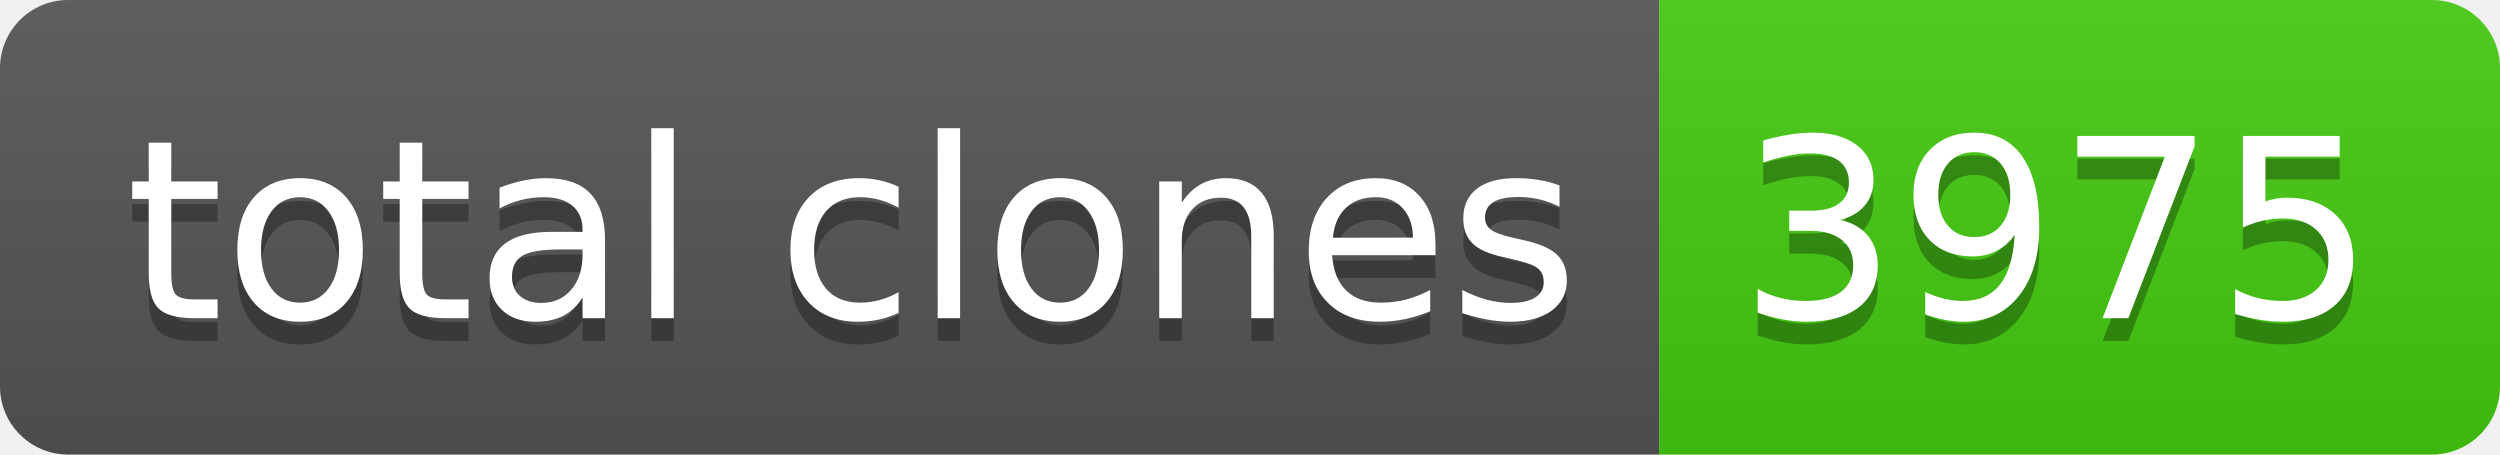
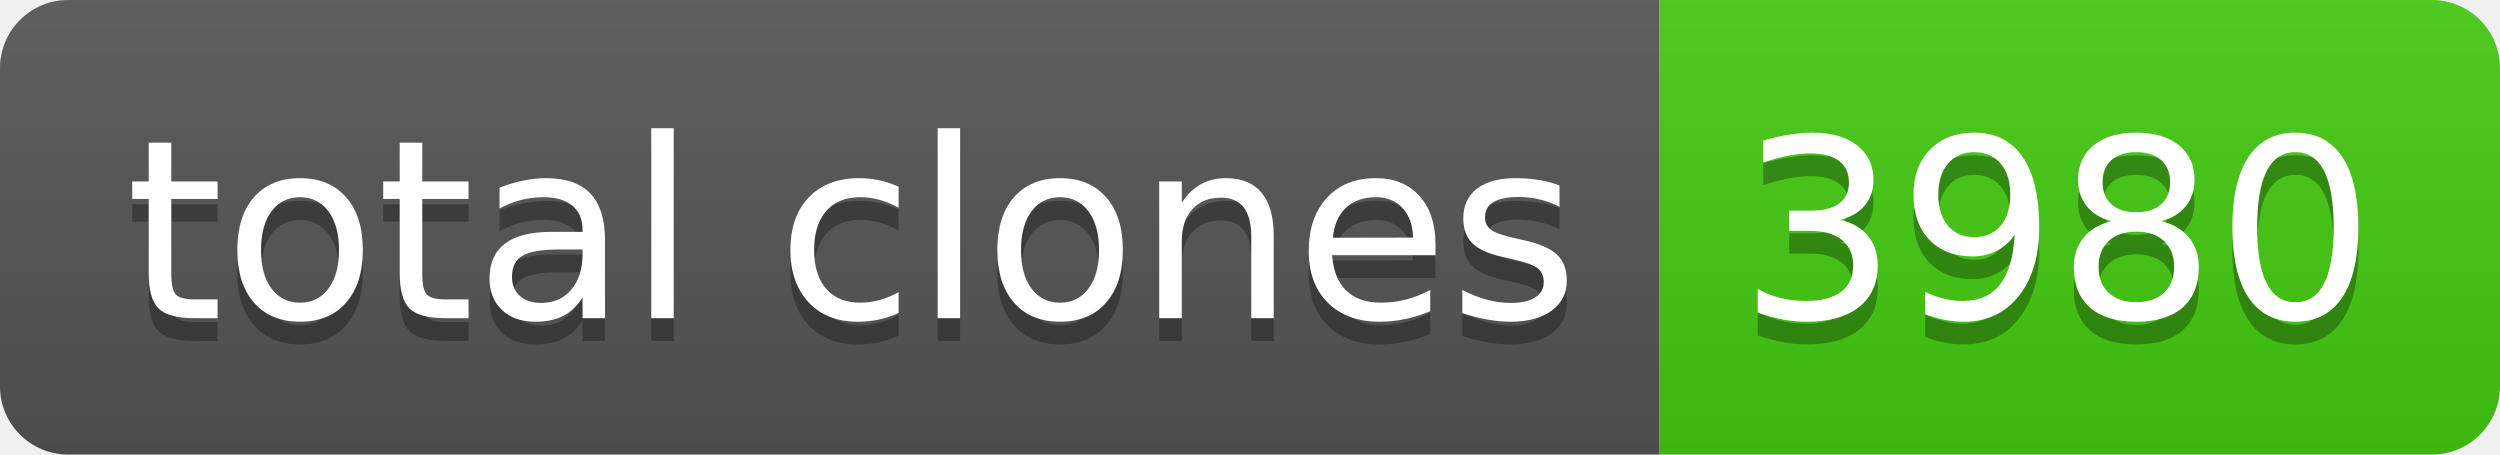
- <svg xmlns="http://www.w3.org/2000/svg" width="110" height="20" role="img" aria-label="total clones: 3975">
+ <svg xmlns="http://www.w3.org/2000/svg" width="110" height="20" role="img" aria-label="total clones: 3980">
  <linearGradient id="s" x2="0" y2="100%">
    <stop offset="0" stop-color="#bbb" stop-opacity=".1" />
    <stop offset="1" stop-opacity=".1" />
  </linearGradient>
  <clipPath id="r">
    <rect width="110" height="20" rx="3" fill="#fff" />
  </clipPath>
  <g clip-path="url(#r)">
    <rect width="73" height="20" fill="#555" />
    <rect x="73" width="37" height="20" fill="#4c1" />
    <rect width="110" height="20" fill="url(#s)" />
  </g>
  <g fill="#fff" text-anchor="middle" font-family="Verdana,Geneva,DejaVu Sans,sans-serif" text-rendering="geometricPrecision" font-size="110">
    <text aria-hidden="true" x="375" y="150" fill="#010101" fill-opacity=".3" transform="scale(.1)" textLength="630">total clones</text>
    <text x="375" y="140" transform="scale(.1)" fill="#fff" textLength="630">total clones</text>
-     <text aria-hidden="true" x="905" y="150" fill="#010101" fill-opacity=".3" transform="scale(.1)" textLength="270">3975</text>
-     <text x="905" y="140" transform="scale(.1)" fill="#fff" textLength="270">3975</text>
+     <text aria-hidden="true" x="905" y="150" fill="#010101" fill-opacity=".3" transform="scale(.1)" textLength="270">3980</text>
+     <text x="905" y="140" transform="scale(.1)" fill="#fff" textLength="270">3980</text>
  </g>
</svg>
